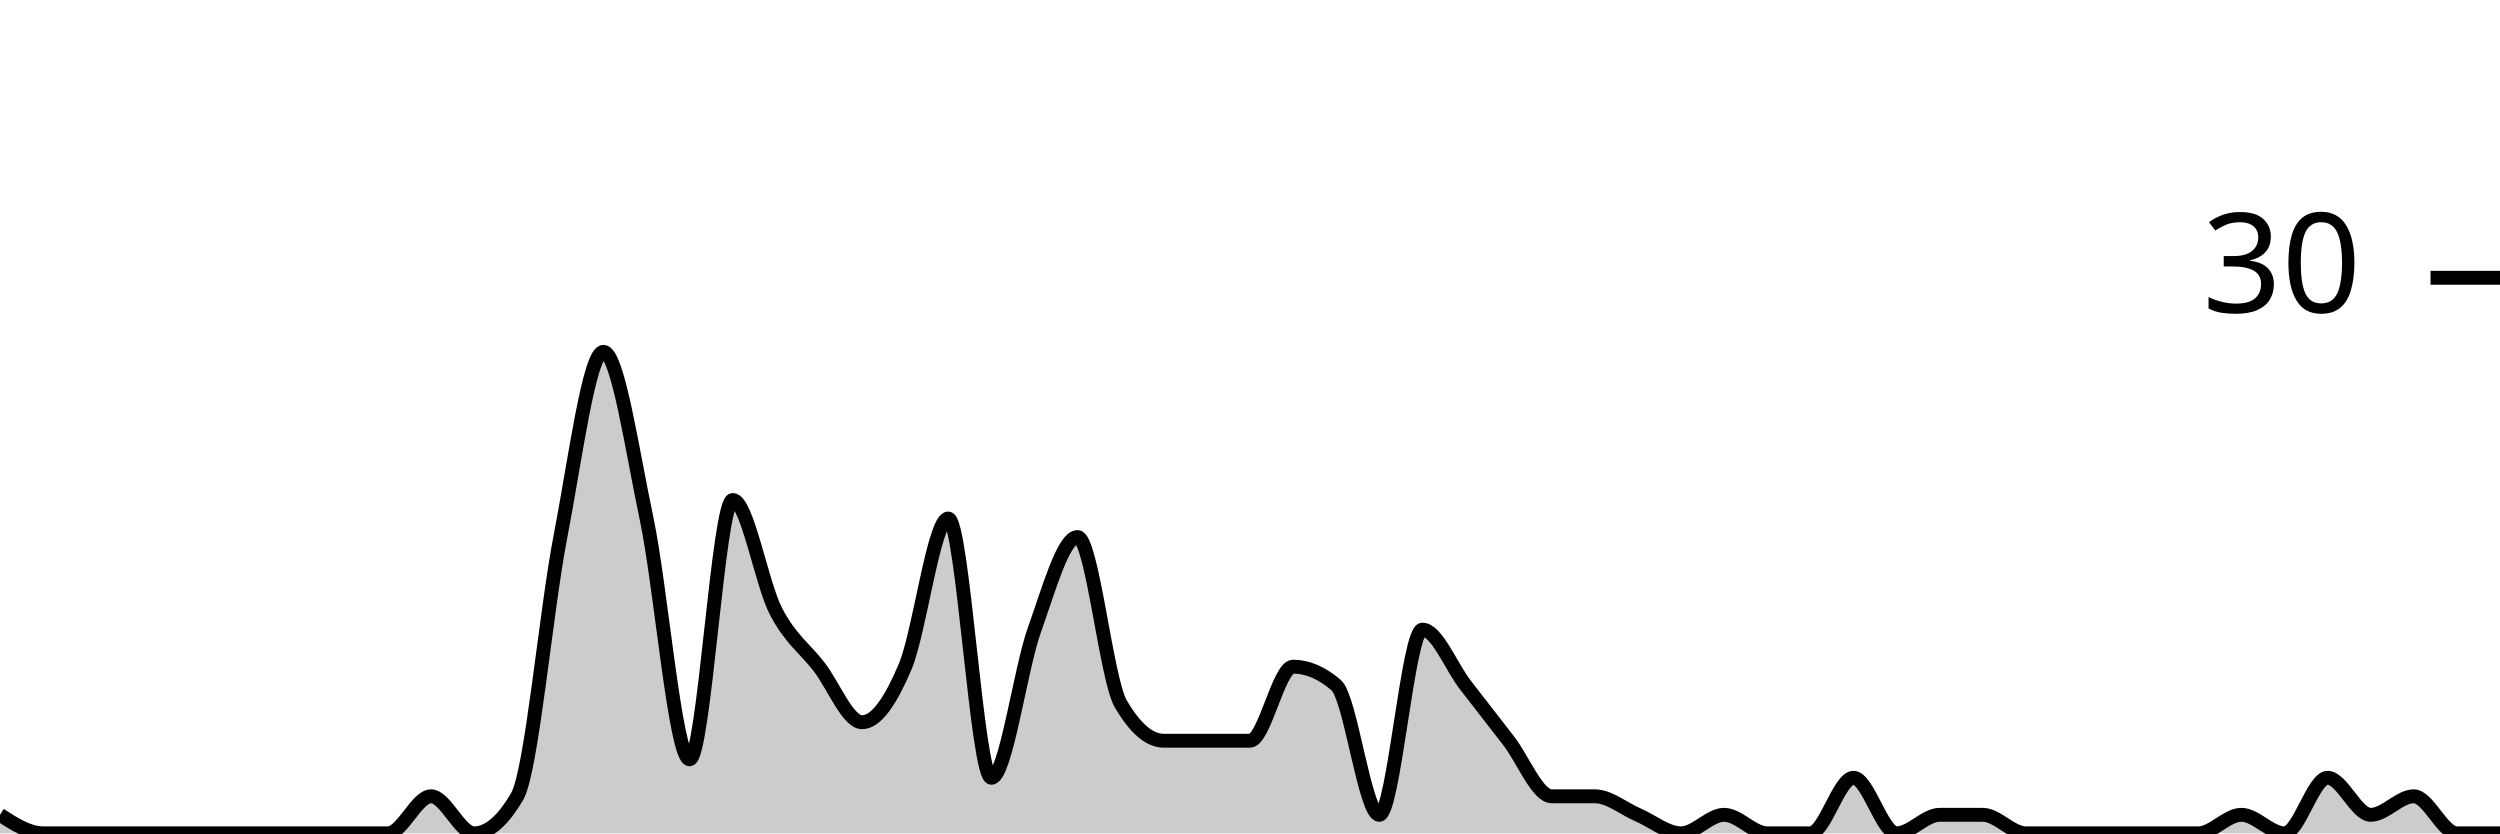
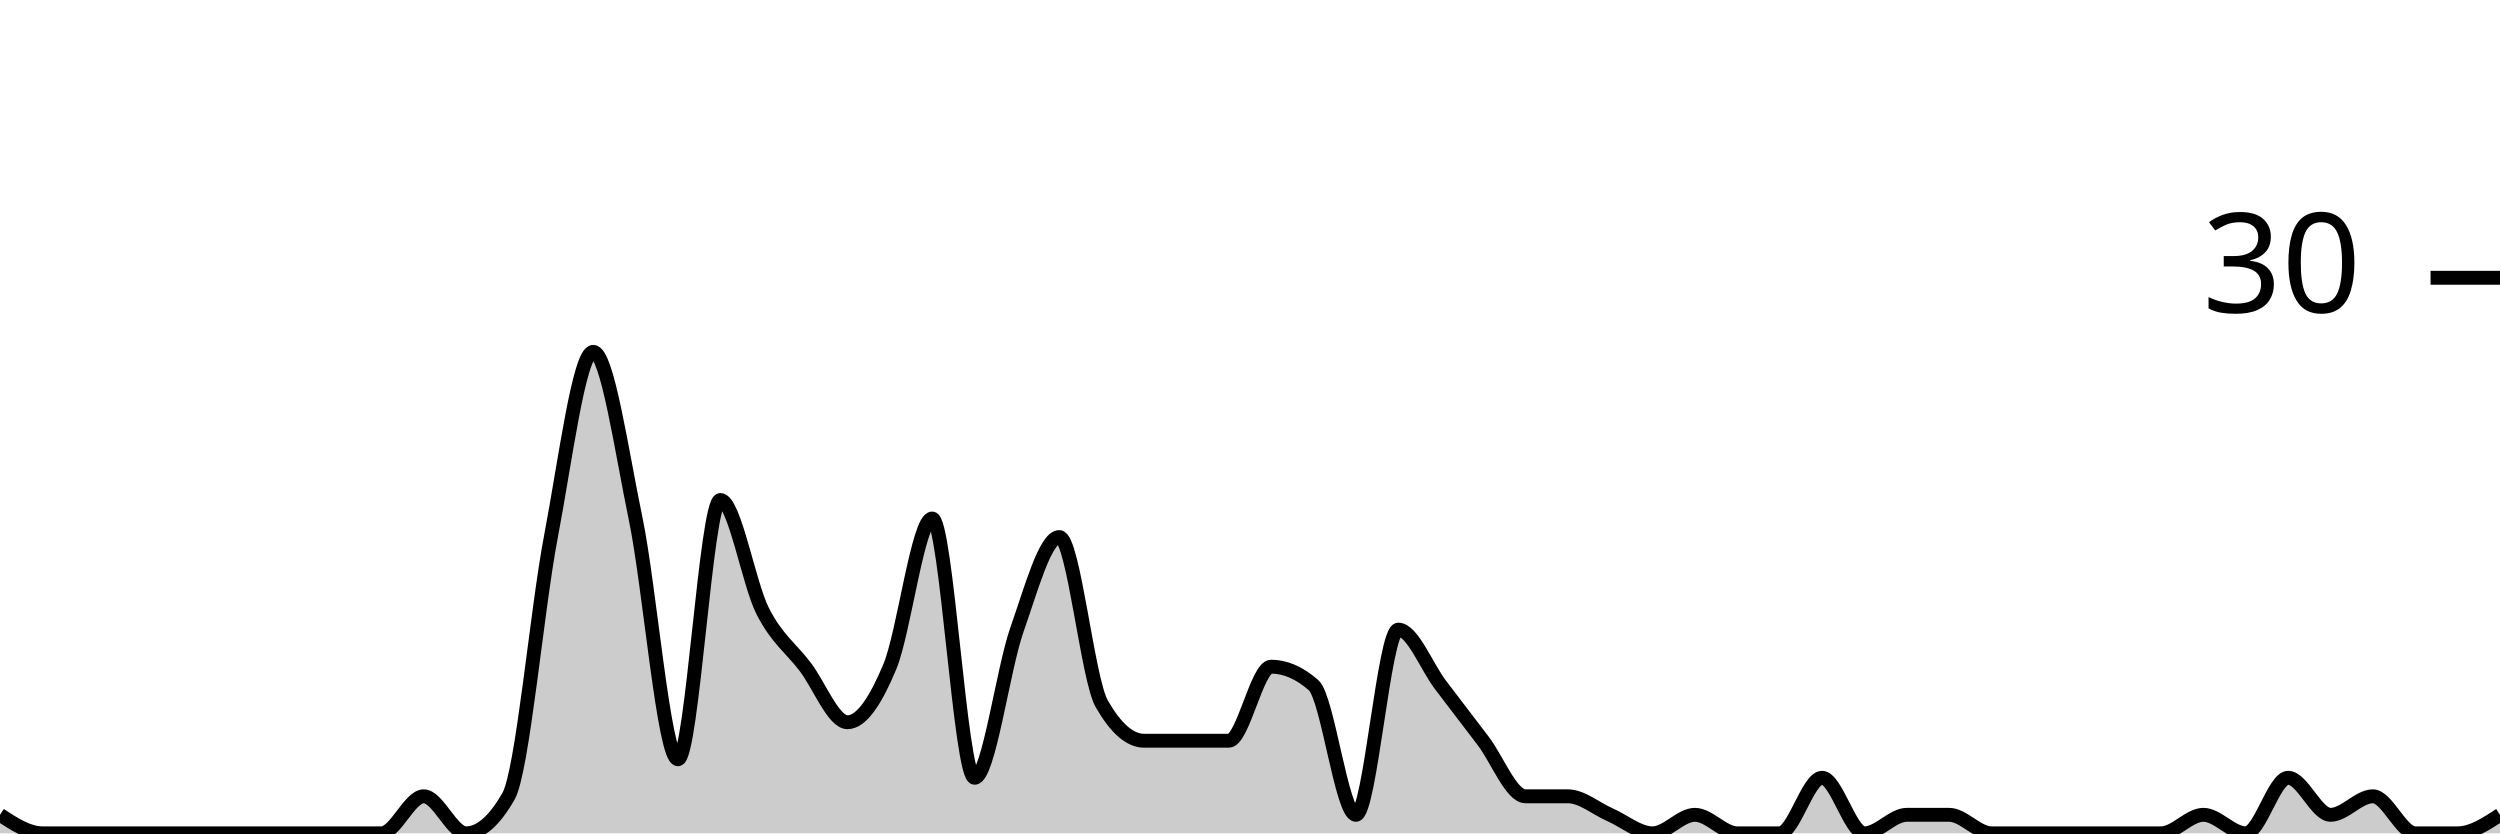
<svg xmlns="http://www.w3.org/2000/svg" viewBox="0 0 180 60">
  <g transform="translate(0,20)">
-     <path class="area" fill="rgba(0, 0, 0, 0.2)" d="M0,38.667C1.034,39.333,2.069,40,3.103,40C4.138,40,5.172,40,6.207,40C7.241,40,8.276,40,9.31,40C10.345,40,11.379,40,12.414,40C13.448,40,14.483,40,15.517,40C16.552,40,17.586,40,18.621,40C19.655,40,20.69,40,21.724,40C22.759,40,23.793,40,24.828,40C25.862,40,26.897,40,27.931,40C28.966,40,30,37.333,31.034,37.333C32.069,37.333,33.103,40,34.138,40C35.172,40,36.207,39.111,37.241,37.333C38.276,35.556,39.31,24,40.345,18.667C41.379,13.333,42.414,5.333,43.448,5.333C44.483,5.333,45.517,12.444,46.552,17.333C47.586,22.222,48.621,34.667,49.655,34.667C50.69,34.667,51.724,16,52.759,16C53.793,16,54.828,22,55.862,24C56.897,26,57.931,26.667,58.966,28C60,29.333,61.034,32,62.069,32C63.103,32,64.138,30.444,65.172,28C66.207,25.556,67.241,17.333,68.276,17.333C69.31,17.333,70.345,36,71.379,36C72.414,36,73.448,28.222,74.483,25.333C75.517,22.444,76.552,18.667,77.586,18.667C78.621,18.667,79.655,28.889,80.69,30.667C81.724,32.444,82.759,33.333,83.793,33.333C84.828,33.333,85.862,33.333,86.897,33.333C87.931,33.333,88.966,33.333,90,33.333C91.034,33.333,92.069,28,93.103,28C94.138,28,95.172,28.444,96.207,29.333C97.241,30.222,98.276,38.667,99.31,38.667C100.345,38.667,101.379,25.333,102.414,25.333C103.448,25.333,104.483,28,105.517,29.333C106.552,30.667,107.586,32,108.621,33.333C109.655,34.667,110.69,37.333,111.724,37.333C112.759,37.333,113.793,37.333,114.828,37.333C115.862,37.333,116.897,38.222,117.931,38.667C118.966,39.111,120,40,121.034,40C122.069,40,123.103,38.667,124.138,38.667C125.172,38.667,126.207,40,127.241,40C128.276,40,129.31,40,130.345,40C131.379,40,132.414,36,133.448,36C134.483,36,135.517,40,136.552,40C137.586,40,138.621,38.667,139.655,38.667C140.69,38.667,141.724,38.667,142.759,38.667C143.793,38.667,144.828,40,145.862,40C146.897,40,147.931,40,148.966,40C150,40,151.034,40,152.069,40C153.103,40,154.138,40,155.172,40C156.207,40,157.241,40,158.276,40C159.31,40,160.345,38.667,161.379,38.667C162.414,38.667,163.448,40,164.483,40C165.517,40,166.552,36,167.586,36C168.621,36,169.655,38.667,170.69,38.667C171.724,38.667,172.759,37.333,173.793,37.333C174.828,37.333,175.862,40,176.897,40C177.931,40,178.966,40,180,40L180,40C178.966,40,177.931,40,176.897,40C175.862,40,174.828,40,173.793,40C172.759,40,171.724,40,170.69,40C169.655,40,168.621,40,167.586,40C166.552,40,165.517,40,164.483,40C163.448,40,162.414,40,161.379,40C160.345,40,159.31,40,158.276,40C157.241,40,156.207,40,155.172,40C154.138,40,153.103,40,152.069,40C151.034,40,150,40,148.966,40C147.931,40,146.897,40,145.862,40C144.828,40,143.793,40,142.759,40C141.724,40,140.69,40,139.655,40C138.621,40,137.586,40,136.552,40C135.517,40,134.483,40,133.448,40C132.414,40,131.379,40,130.345,40C129.31,40,128.276,40,127.241,40C126.207,40,125.172,40,124.138,40C123.103,40,122.069,40,121.034,40C120,40,118.966,40,117.931,40C116.897,40,115.862,40,114.828,40C113.793,40,112.759,40,111.724,40C110.69,40,109.655,40,108.621,40C107.586,40,106.552,40,105.517,40C104.483,40,103.448,40,102.414,40C101.379,40,100.345,40,99.31,40C98.276,40,97.241,40,96.207,40C95.172,40,94.138,40,93.103,40C92.069,40,91.034,40,90,40C88.966,40,87.931,40,86.897,40C85.862,40,84.828,40,83.793,40C82.759,40,81.724,40,80.69,40C79.655,40,78.621,40,77.586,40C76.552,40,75.517,40,74.483,40C73.448,40,72.414,40,71.379,40C70.345,40,69.31,40,68.276,40C67.241,40,66.207,40,65.172,40C64.138,40,63.103,40,62.069,40C61.034,40,60,40,58.966,40C57.931,40,56.897,40,55.862,40C54.828,40,53.793,40,52.759,40C51.724,40,50.69,40,49.655,40C48.621,40,47.586,40,46.552,40C45.517,40,44.483,40,43.448,40C42.414,40,41.379,40,40.345,40C39.31,40,38.276,40,37.241,40C36.207,40,35.172,40,34.138,40C33.103,40,32.069,40,31.034,40C30,40,28.966,40,27.931,40C26.897,40,25.862,40,24.828,40C23.793,40,22.759,40,21.724,40C20.69,40,19.655,40,18.621,40C17.586,40,16.552,40,15.517,40C14.483,40,13.448,40,12.414,40C11.379,40,10.345,40,9.31,40C8.276,40,7.241,40,6.207,40C5.172,40,4.138,40,3.103,40C2.069,40,1.034,40,0,40Z" />
-     <path class="line" stroke="black" fill="none" d="M0,38.667C1.034,39.333,2.069,40,3.103,40C4.138,40,5.172,40,6.207,40C7.241,40,8.276,40,9.31,40C10.345,40,11.379,40,12.414,40C13.448,40,14.483,40,15.517,40C16.552,40,17.586,40,18.621,40C19.655,40,20.69,40,21.724,40C22.759,40,23.793,40,24.828,40C25.862,40,26.897,40,27.931,40C28.966,40,30,37.333,31.034,37.333C32.069,37.333,33.103,40,34.138,40C35.172,40,36.207,39.111,37.241,37.333C38.276,35.556,39.31,24,40.345,18.667C41.379,13.333,42.414,5.333,43.448,5.333C44.483,5.333,45.517,12.444,46.552,17.333C47.586,22.222,48.621,34.667,49.655,34.667C50.69,34.667,51.724,16,52.759,16C53.793,16,54.828,22,55.862,24C56.897,26,57.931,26.667,58.966,28C60,29.333,61.034,32,62.069,32C63.103,32,64.138,30.444,65.172,28C66.207,25.556,67.241,17.333,68.276,17.333C69.31,17.333,70.345,36,71.379,36C72.414,36,73.448,28.222,74.483,25.333C75.517,22.444,76.552,18.667,77.586,18.667C78.621,18.667,79.655,28.889,80.69,30.667C81.724,32.444,82.759,33.333,83.793,33.333C84.828,33.333,85.862,33.333,86.897,33.333C87.931,33.333,88.966,33.333,90,33.333C91.034,33.333,92.069,28,93.103,28C94.138,28,95.172,28.444,96.207,29.333C97.241,30.222,98.276,38.667,99.31,38.667C100.345,38.667,101.379,25.333,102.414,25.333C103.448,25.333,104.483,28,105.517,29.333C106.552,30.667,107.586,32,108.621,33.333C109.655,34.667,110.69,37.333,111.724,37.333C112.759,37.333,113.793,37.333,114.828,37.333C115.862,37.333,116.897,38.222,117.931,38.667C118.966,39.111,120,40,121.034,40C122.069,40,123.103,38.667,124.138,38.667C125.172,38.667,126.207,40,127.241,40C128.276,40,129.31,40,130.345,40C131.379,40,132.414,36,133.448,36C134.483,36,135.517,40,136.552,40C137.586,40,138.621,38.667,139.655,38.667C140.69,38.667,141.724,38.667,142.759,38.667C143.793,38.667,144.828,40,145.862,40C146.897,40,147.931,40,148.966,40C150,40,151.034,40,152.069,40C153.103,40,154.138,40,155.172,40C156.207,40,157.241,40,158.276,40C159.31,40,160.345,38.667,161.379,38.667C162.414,38.667,163.448,40,164.483,40C165.517,40,166.552,36,167.586,36C168.621,36,169.655,38.667,170.69,38.667C171.724,38.667,172.759,37.333,173.793,37.333C174.828,37.333,175.862,40,176.897,40C177.931,40,178.966,40,180,40" />
+     <path class="area" fill="rgba(0, 0, 0, 0.2)" d="M0,38.667C1.017,39.333,2.034,40,3.051,40C4.068,40,5.085,40,6.102,40C7.119,40,8.136,40,9.153,40C10.169,40,11.186,40,12.203,40C13.22,40,14.237,40,15.254,40C16.271,40,17.288,40,18.305,40C19.322,40,20.339,40,21.356,40C22.373,40,23.39,40,24.407,40C25.424,40,26.441,40,27.458,40C28.475,40,29.492,37.333,30.508,37.333C31.525,37.333,32.542,40,33.559,40C34.576,40,35.593,39.111,36.61,37.333C37.627,35.556,38.644,24,39.661,18.667C40.678,13.333,41.695,5.333,42.712,5.333C43.729,5.333,44.746,12.444,45.763,17.333C46.78,22.222,47.797,34.667,48.814,34.667C49.831,34.667,50.847,16,51.864,16C52.881,16,53.898,22,54.915,24C55.932,26,56.949,26.667,57.966,28C58.983,29.333,60,32,61.017,32C62.034,32,63.051,30.444,64.068,28C65.085,25.556,66.102,17.333,67.119,17.333C68.136,17.333,69.153,36,70.169,36C71.186,36,72.203,28.222,73.22,25.333C74.237,22.444,75.254,18.667,76.271,18.667C77.288,18.667,78.305,28.889,79.322,30.667C80.339,32.444,81.356,33.333,82.373,33.333C83.39,33.333,84.407,33.333,85.424,33.333C86.441,33.333,87.458,33.333,88.475,33.333C89.492,33.333,90.508,28,91.525,28C92.542,28,93.559,28.444,94.576,29.333C95.593,30.222,96.61,38.667,97.627,38.667C98.644,38.667,99.661,25.333,100.678,25.333C101.695,25.333,102.712,28,103.729,29.333C104.746,30.667,105.763,32,106.78,33.333C107.797,34.667,108.814,37.333,109.831,37.333C110.847,37.333,111.864,37.333,112.881,37.333C113.898,37.333,114.915,38.222,115.932,38.667C116.949,39.111,117.966,40,118.983,40C120,40,121.017,38.667,122.034,38.667C123.051,38.667,124.068,40,125.085,40C126.102,40,127.119,40,128.136,40C129.153,40,130.169,36,131.186,36C132.203,36,133.22,40,134.237,40C135.254,40,136.271,38.667,137.288,38.667C138.305,38.667,139.322,38.667,140.339,38.667C141.356,38.667,142.373,40,143.39,40C144.407,40,145.424,40,146.441,40C147.458,40,148.475,40,149.492,40C150.508,40,151.525,40,152.542,40C153.559,40,154.576,40,155.593,40C156.61,40,157.627,38.667,158.644,38.667C159.661,38.667,160.678,40,161.695,40C162.712,40,163.729,36,164.746,36C165.763,36,166.78,38.667,167.797,38.667C168.814,38.667,169.831,37.333,170.847,37.333C171.864,37.333,172.881,40,173.898,40C174.915,40,175.932,40,176.949,40C177.966,40,178.983,39.333,180,38.667L180,40C178.983,40,177.966,40,176.949,40C175.932,40,174.915,40,173.898,40C172.881,40,171.864,40,170.847,40C169.831,40,168.814,40,167.797,40C166.78,40,165.763,40,164.746,40C163.729,40,162.712,40,161.695,40C160.678,40,159.661,40,158.644,40C157.627,40,156.61,40,155.593,40C154.576,40,153.559,40,152.542,40C151.525,40,150.508,40,149.492,40C148.475,40,147.458,40,146.441,40C145.424,40,144.407,40,143.39,40C142.373,40,141.356,40,140.339,40C139.322,40,138.305,40,137.288,40C136.271,40,135.254,40,134.237,40C133.22,40,132.203,40,131.186,40C130.169,40,129.153,40,128.136,40C127.119,40,126.102,40,125.085,40C124.068,40,123.051,40,122.034,40C121.017,40,120,40,118.983,40C117.966,40,116.949,40,115.932,40C114.915,40,113.898,40,112.881,40C111.864,40,110.847,40,109.831,40C108.814,40,107.797,40,106.78,40C105.763,40,104.746,40,103.729,40C102.712,40,101.695,40,100.678,40C99.661,40,98.644,40,97.627,40C96.61,40,95.593,40,94.576,40C93.559,40,92.542,40,91.525,40C90.508,40,89.492,40,88.475,40C87.458,40,86.441,40,85.424,40C84.407,40,83.39,40,82.373,40C81.356,40,80.339,40,79.322,40C78.305,40,77.288,40,76.271,40C75.254,40,74.237,40,73.22,40C72.203,40,71.186,40,70.169,40C69.153,40,68.136,40,67.119,40C66.102,40,65.085,40,64.068,40C63.051,40,62.034,40,61.017,40C60,40,58.983,40,57.966,40C56.949,40,55.932,40,54.915,40C53.898,40,52.881,40,51.864,40C50.847,40,49.831,40,48.814,40C47.797,40,46.78,40,45.763,40C44.746,40,43.729,40,42.712,40C41.695,40,40.678,40,39.661,40C38.644,40,37.627,40,36.61,40C35.593,40,34.576,40,33.559,40C32.542,40,31.525,40,30.508,40C29.492,40,28.475,40,27.458,40C26.441,40,25.424,40,24.407,40C23.39,40,22.373,40,21.356,40C20.339,40,19.322,40,18.305,40C17.288,40,16.271,40,15.254,40C14.237,40,13.22,40,12.203,40C11.186,40,10.169,40,9.153,40C8.136,40,7.119,40,6.102,40C5.085,40,4.068,40,3.051,40C2.034,40,1.017,40,0,40Z" />
+     <path class="line" stroke="black" fill="none" d="M0,38.667C1.017,39.333,2.034,40,3.051,40C4.068,40,5.085,40,6.102,40C7.119,40,8.136,40,9.153,40C10.169,40,11.186,40,12.203,40C13.22,40,14.237,40,15.254,40C16.271,40,17.288,40,18.305,40C19.322,40,20.339,40,21.356,40C22.373,40,23.39,40,24.407,40C25.424,40,26.441,40,27.458,40C28.475,40,29.492,37.333,30.508,37.333C31.525,37.333,32.542,40,33.559,40C34.576,40,35.593,39.111,36.61,37.333C37.627,35.556,38.644,24,39.661,18.667C40.678,13.333,41.695,5.333,42.712,5.333C43.729,5.333,44.746,12.444,45.763,17.333C46.78,22.222,47.797,34.667,48.814,34.667C49.831,34.667,50.847,16,51.864,16C52.881,16,53.898,22,54.915,24C55.932,26,56.949,26.667,57.966,28C58.983,29.333,60,32,61.017,32C62.034,32,63.051,30.444,64.068,28C65.085,25.556,66.102,17.333,67.119,17.333C68.136,17.333,69.153,36,70.169,36C71.186,36,72.203,28.222,73.22,25.333C74.237,22.444,75.254,18.667,76.271,18.667C77.288,18.667,78.305,28.889,79.322,30.667C80.339,32.444,81.356,33.333,82.373,33.333C83.39,33.333,84.407,33.333,85.424,33.333C86.441,33.333,87.458,33.333,88.475,33.333C89.492,33.333,90.508,28,91.525,28C92.542,28,93.559,28.444,94.576,29.333C95.593,30.222,96.61,38.667,97.627,38.667C98.644,38.667,99.661,25.333,100.678,25.333C101.695,25.333,102.712,28,103.729,29.333C104.746,30.667,105.763,32,106.78,33.333C107.797,34.667,108.814,37.333,109.831,37.333C110.847,37.333,111.864,37.333,112.881,37.333C113.898,37.333,114.915,38.222,115.932,38.667C116.949,39.111,117.966,40,118.983,40C120,40,121.017,38.667,122.034,38.667C123.051,38.667,124.068,40,125.085,40C126.102,40,127.119,40,128.136,40C129.153,40,130.169,36,131.186,36C132.203,36,133.22,40,134.237,40C135.254,40,136.271,38.667,137.288,38.667C138.305,38.667,139.322,38.667,140.339,38.667C141.356,38.667,142.373,40,143.39,40C144.407,40,145.424,40,146.441,40C147.458,40,148.475,40,149.492,40C150.508,40,151.525,40,152.542,40C153.559,40,154.576,40,155.593,40C156.61,40,157.627,38.667,158.644,38.667C159.661,38.667,160.678,40,161.695,40C162.712,40,163.729,36,164.746,36C165.763,36,166.78,38.667,167.797,38.667C168.814,38.667,169.831,37.333,170.847,37.333C171.864,37.333,172.881,40,173.898,40C174.915,40,175.932,40,176.949,40C177.966,40,178.983,39.333,180,38.667" />
    <path class="axis-ceiling" stroke-width="1" stroke="black" fill="none" d="M175,0L180,0" />
    <text class="axis-ceiling-label" font-family="sans-serif" text-anchor="end" font-size="10px" x="170" y="2.5">30</text>
  </g>
</svg>
